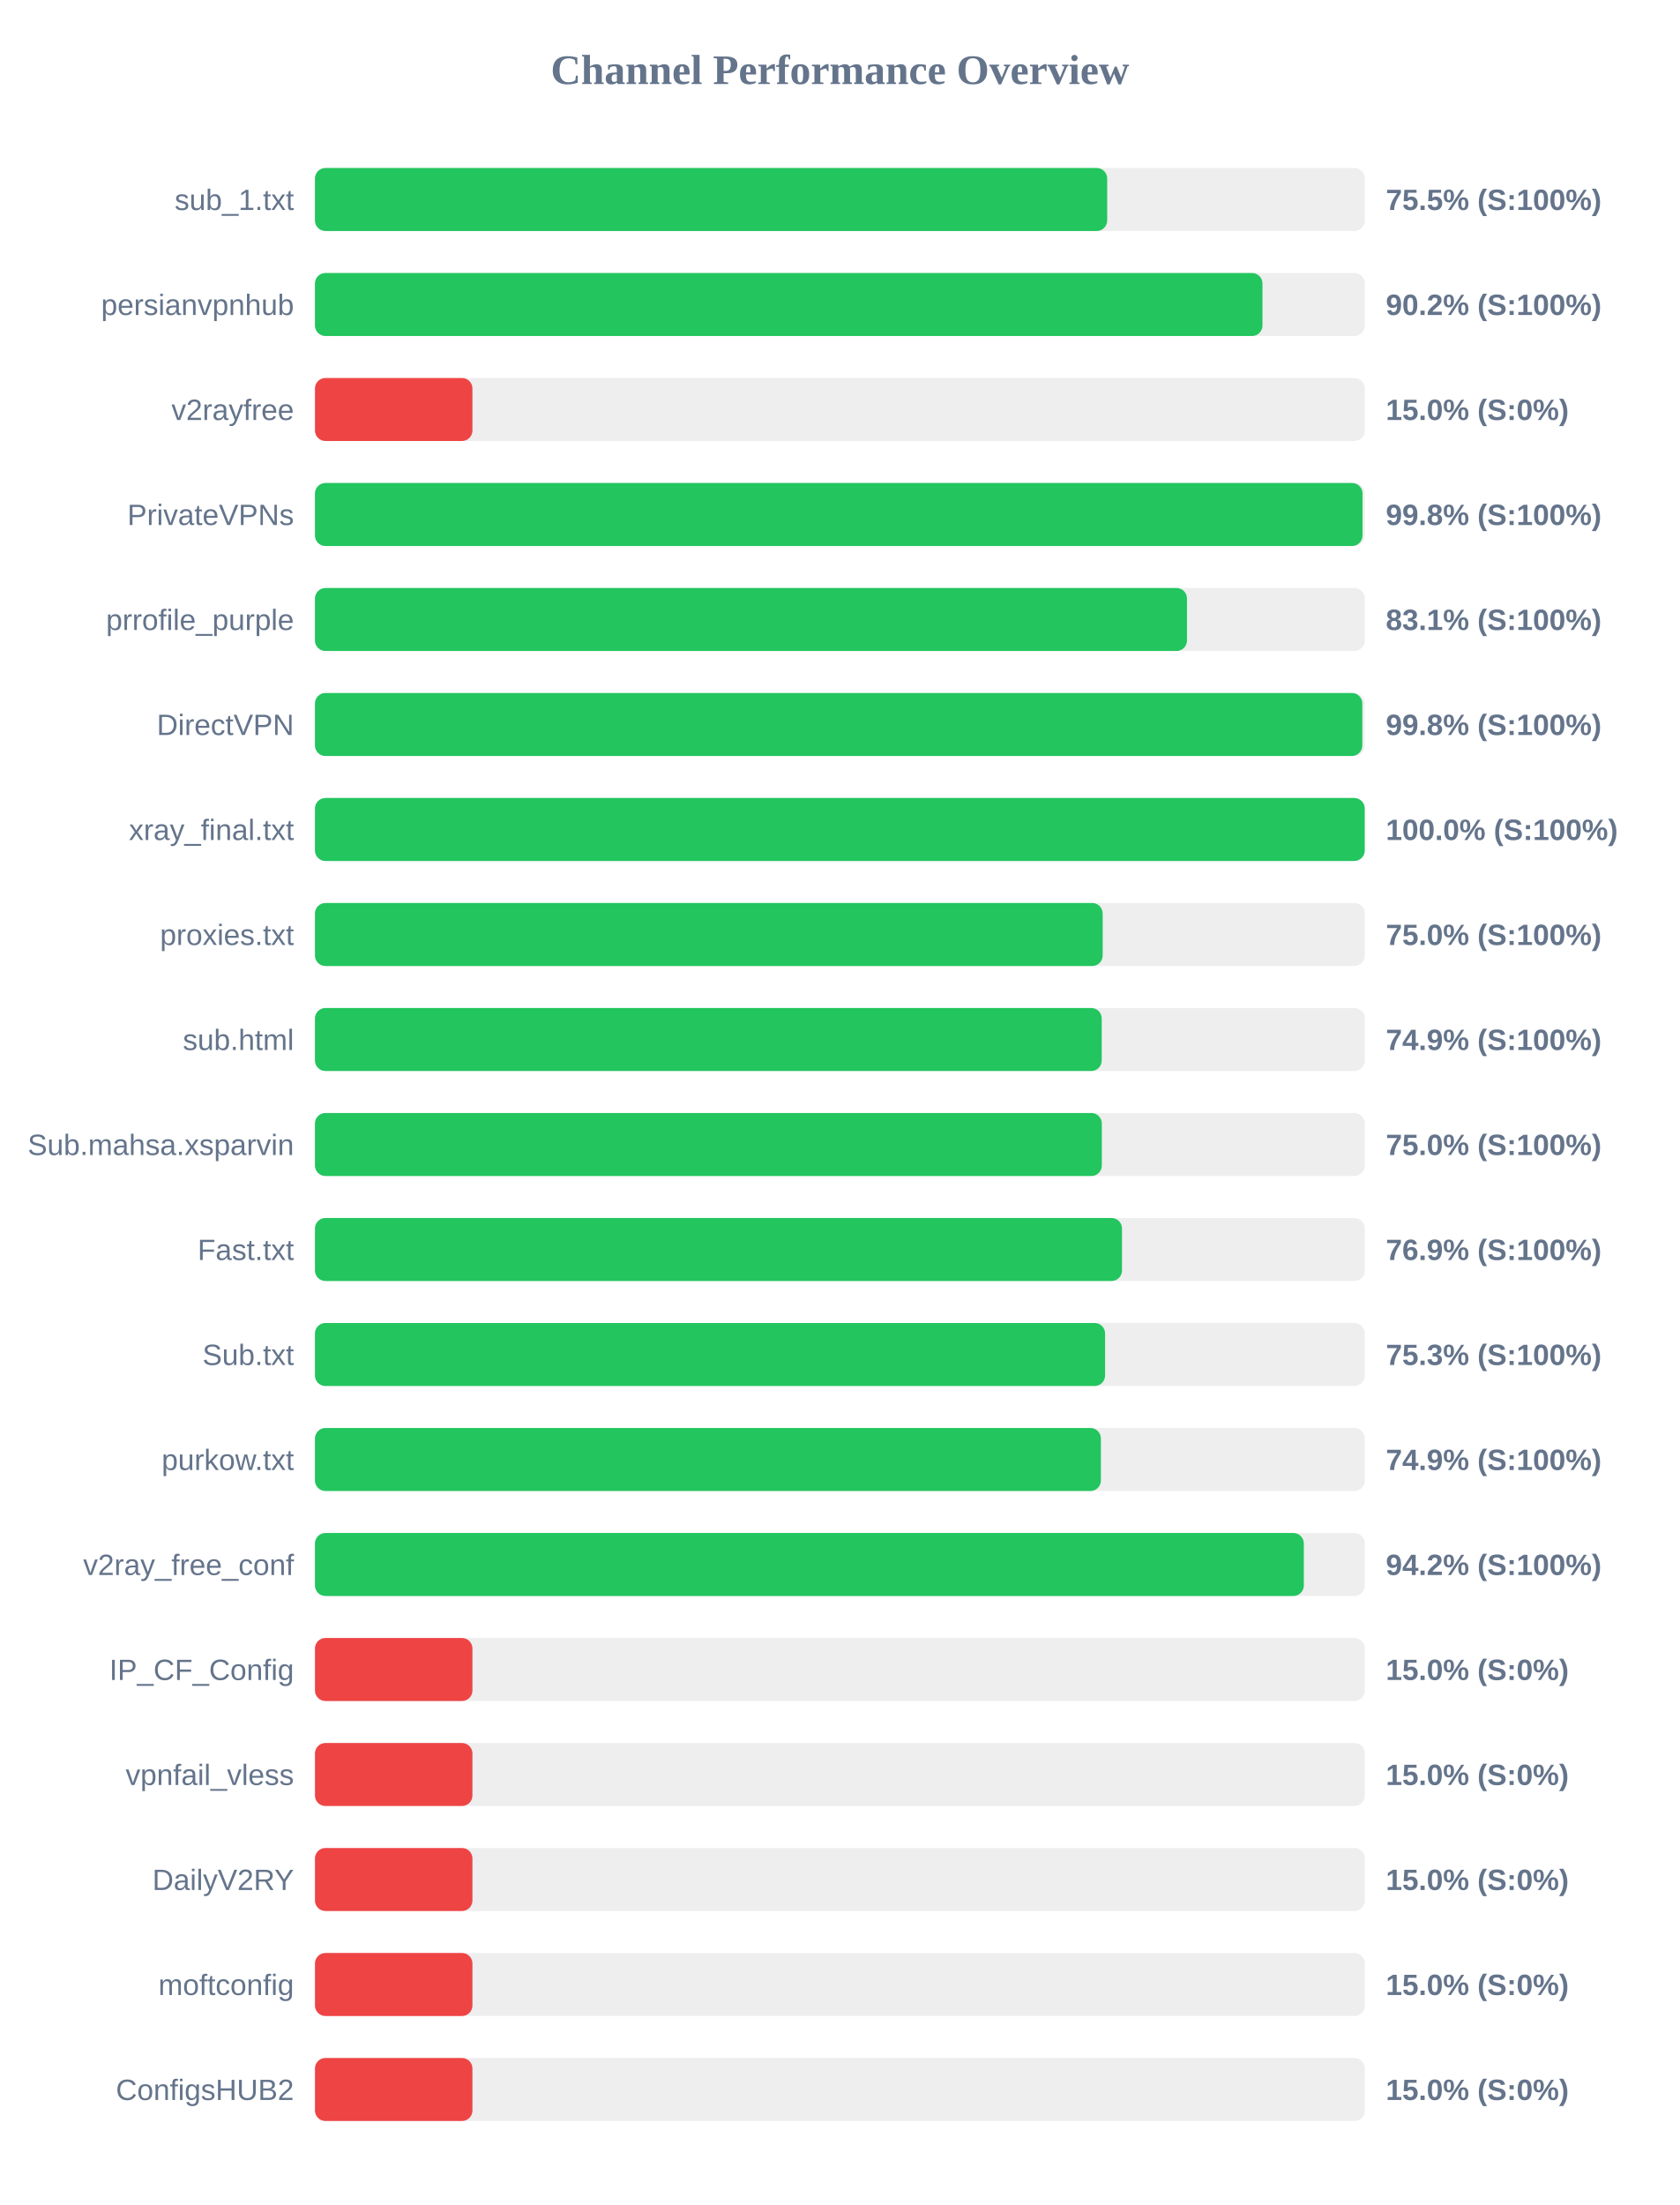
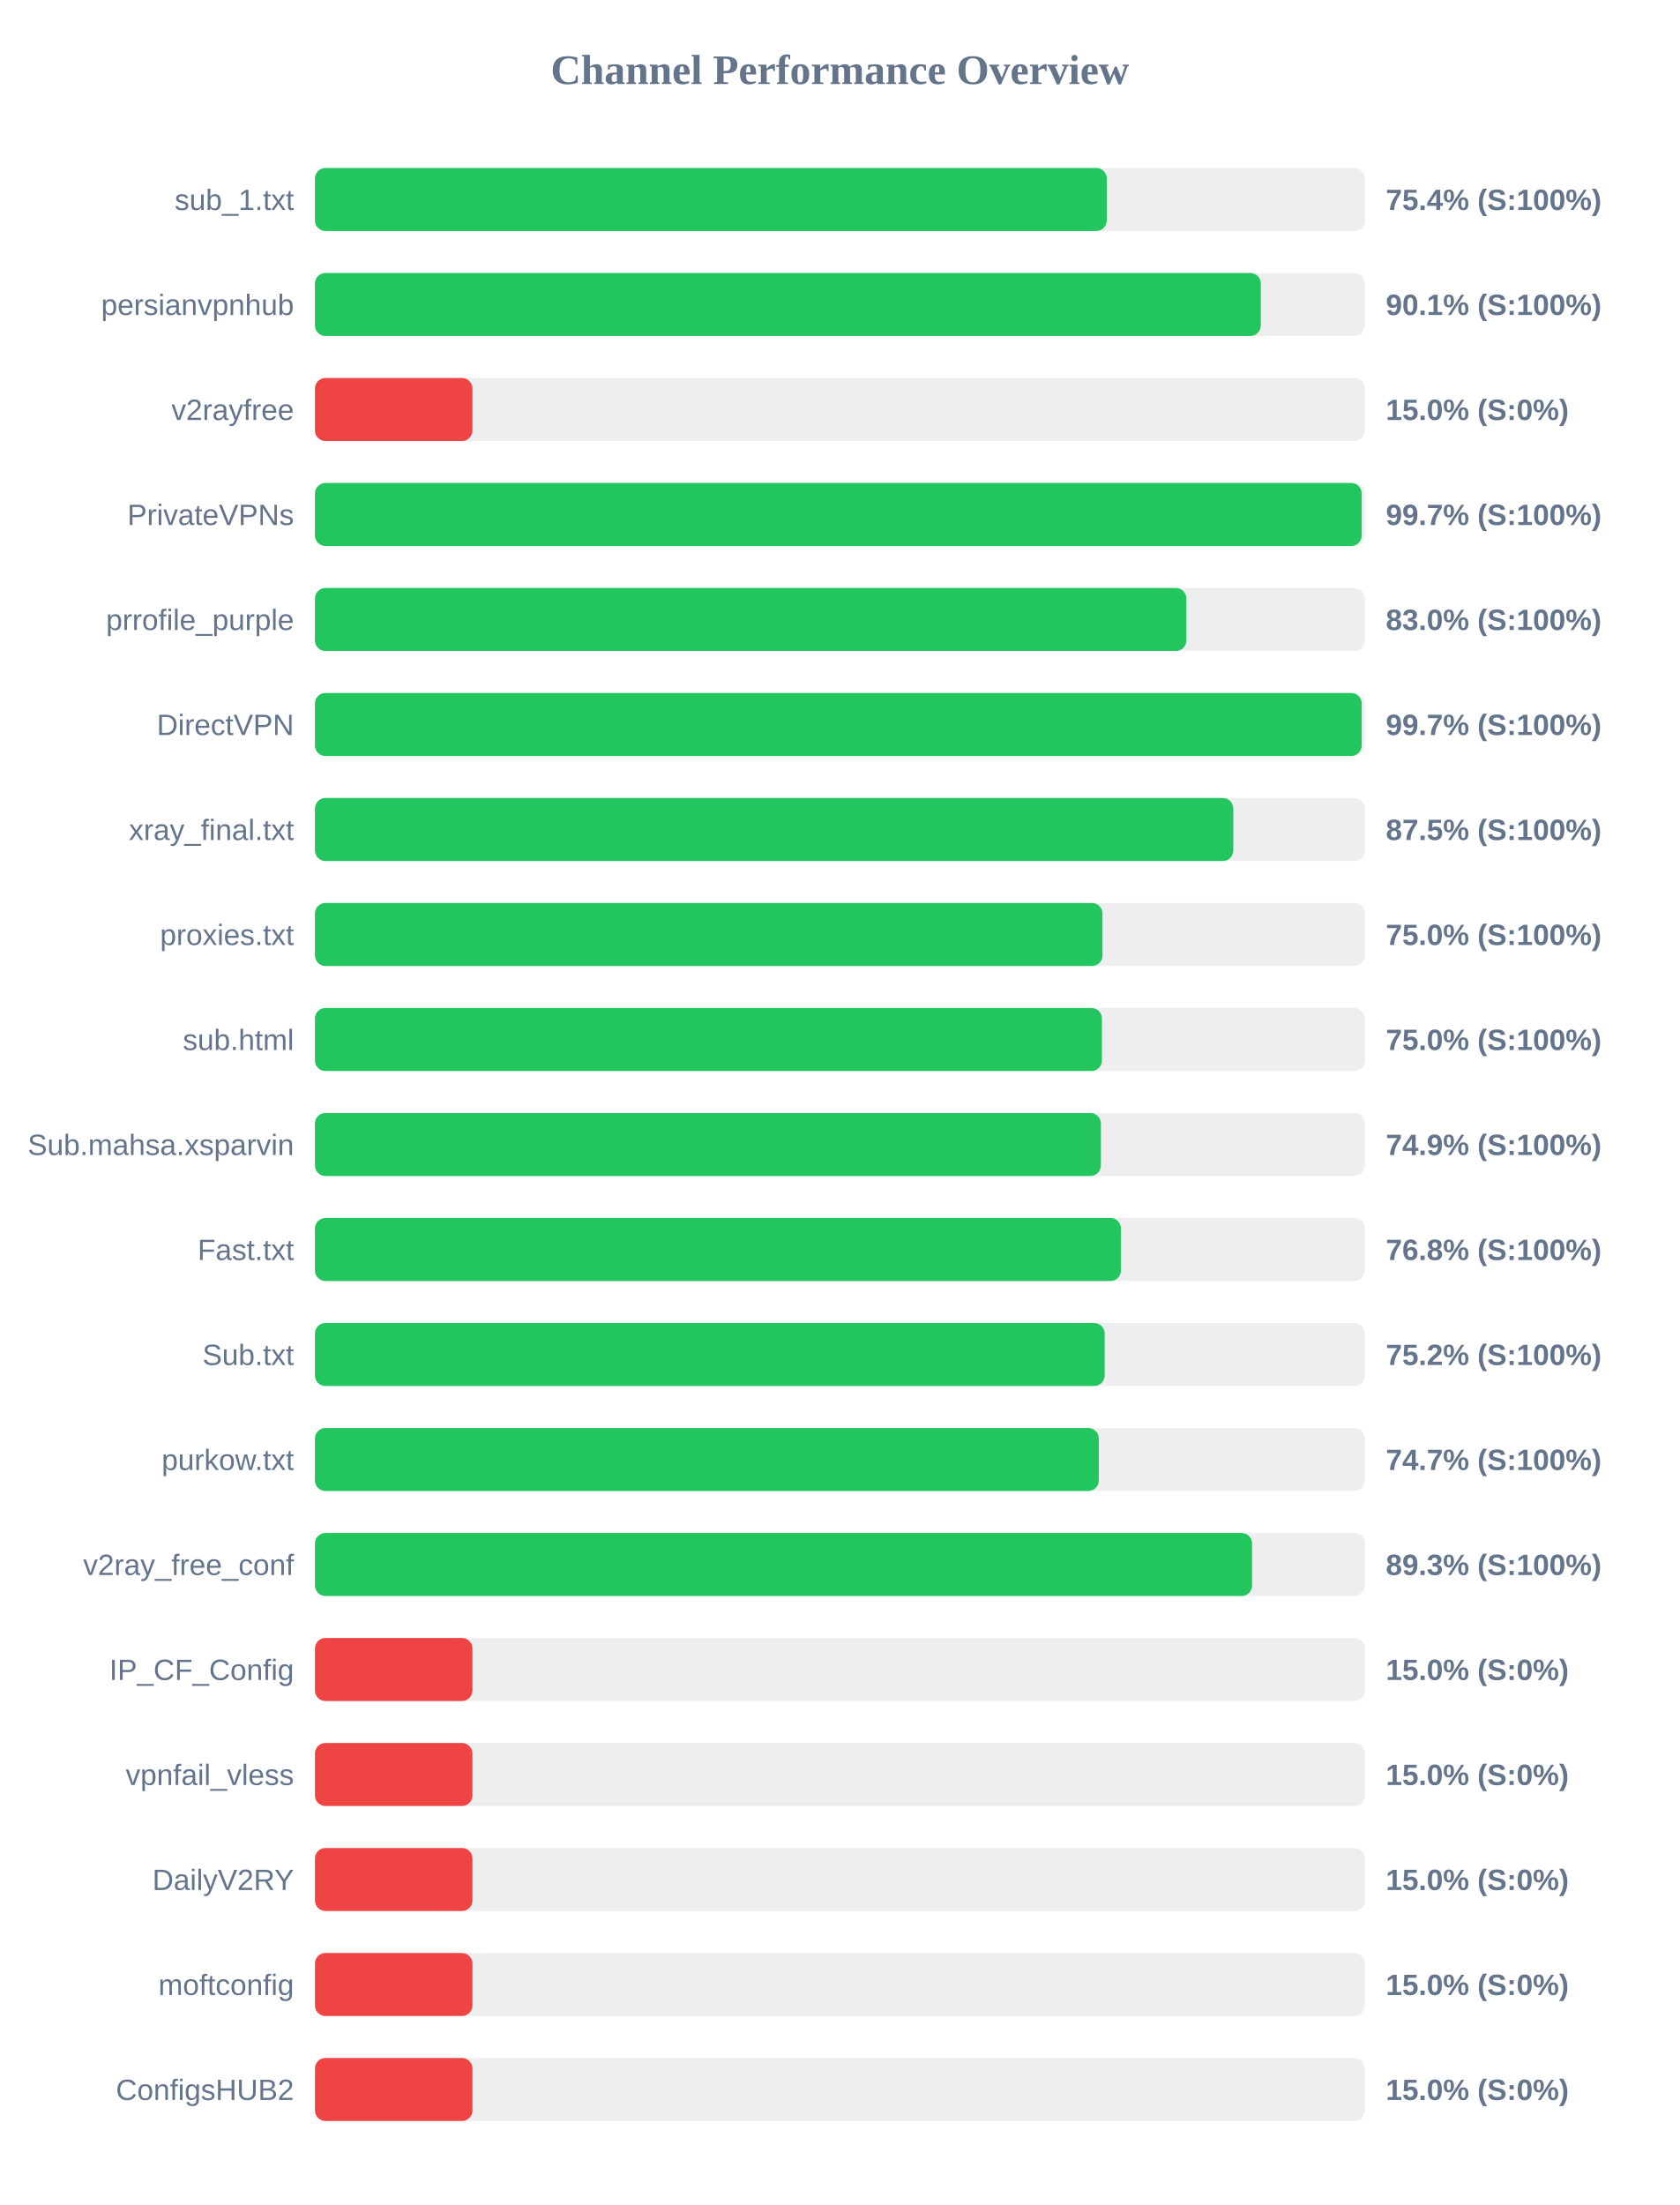
<svg xmlns="http://www.w3.org/2000/svg" width="800" height="1050" version="1.1">
  <style>
        .row { font: 14px Arial; fill: #64748b; }
        .score { font: bold 14px Arial; fill: #64748b; }
    </style>
  <text x="400" y="40" text-anchor="middle" font-size="20px" font-weight="bold" fill="#64748b">Channel Performance Overview</text>
  <rect x="150" y="80" width="500" height="30" fill="#eee" rx="5" />
-   <rect x="150" y="80" width="377.3" height="30" fill="#22c55e" rx="5" />
+   <rect x="150" y="80" width="377.1" height="30" fill="#22c55e" rx="5" />
  <text x="140" y="100" text-anchor="end" class="row">sub_1.txt</text>
-   <text x="660" y="100" text-anchor="start" class="score">75.5% (S:100%)</text>
+   <text x="660" y="100" text-anchor="start" class="score">75.4% (S:100%)</text>
  <rect x="150" y="130" width="500" height="30" fill="#eee" rx="5" />
-   <rect x="150" y="130" width="451.25" height="30" fill="#22c55e" rx="5" />
+   <rect x="150" y="130" width="450.45" height="30" fill="#22c55e" rx="5" />
  <text x="140" y="150" text-anchor="end" class="row">persianvpnhub</text>
-   <text x="660" y="150" text-anchor="start" class="score">90.2% (S:100%)</text>
+   <text x="660" y="150" text-anchor="start" class="score">90.1% (S:100%)</text>
  <rect x="150" y="180" width="500" height="30" fill="#eee" rx="5" />
  <rect x="150" y="180" width="75.0" height="30" fill="#ef4444" rx="5" />
  <text x="140" y="200" text-anchor="end" class="row">v2rayfree</text>
  <text x="660" y="200" text-anchor="start" class="score">15.0% (S:0%)</text>
  <rect x="150" y="230" width="500" height="30" fill="#eee" rx="5" />
-   <rect x="150" y="230" width="498.9" height="30" fill="#22c55e" rx="5" />
+   <rect x="150" y="230" width="498.5" height="30" fill="#22c55e" rx="5" />
  <text x="140" y="250" text-anchor="end" class="row">PrivateVPNs</text>
-   <text x="660" y="250" text-anchor="start" class="score">99.8% (S:100%)</text>
+   <text x="660" y="250" text-anchor="start" class="score">99.7% (S:100%)</text>
  <rect x="150" y="280" width="500" height="30" fill="#eee" rx="5" />
-   <rect x="150" y="280" width="415.3" height="30" fill="#22c55e" rx="5" />
+   <rect x="150" y="280" width="415.0" height="30" fill="#22c55e" rx="5" />
  <text x="140" y="300" text-anchor="end" class="row">prrofile_purple</text>
-   <text x="660" y="300" text-anchor="start" class="score">83.1% (S:100%)</text>
+   <text x="660" y="300" text-anchor="start" class="score">83.0% (S:100%)</text>
  <rect x="150" y="330" width="500" height="30" fill="#eee" rx="5" />
-   <rect x="150" y="330" width="498.8" height="30" fill="#22c55e" rx="5" />
+   <rect x="150" y="330" width="498.5" height="30" fill="#22c55e" rx="5" />
  <text x="140" y="350" text-anchor="end" class="row">DirectVPN</text>
-   <text x="660" y="350" text-anchor="start" class="score">99.8% (S:100%)</text>
+   <text x="660" y="350" text-anchor="start" class="score">99.7% (S:100%)</text>
  <rect x="150" y="380" width="500" height="30" fill="#eee" rx="5" />
-   <rect x="150" y="380" width="499.95" height="30" fill="#22c55e" rx="5" />
+   <rect x="150" y="380" width="437.35" height="30" fill="#22c55e" rx="5" />
  <text x="140" y="400" text-anchor="end" class="row">xray_final.txt</text>
-   <text x="660" y="400" text-anchor="start" class="score">100.0% (S:100%)</text>
+   <text x="660" y="400" text-anchor="start" class="score">87.5% (S:100%)</text>
  <rect x="150" y="430" width="500" height="30" fill="#eee" rx="5" />
-   <rect x="150" y="430" width="375.15" height="30" fill="#22c55e" rx="5" />
+   <rect x="150" y="430" width="375.05" height="30" fill="#22c55e" rx="5" />
  <text x="140" y="450" text-anchor="end" class="row">proxies.txt</text>
  <text x="660" y="450" text-anchor="start" class="score">75.0% (S:100%)</text>
  <rect x="150" y="480" width="500" height="30" fill="#eee" rx="5" />
-   <rect x="150" y="480" width="374.7" height="30" fill="#22c55e" rx="5" />
+   <rect x="150" y="480" width="374.8" height="30" fill="#22c55e" rx="5" />
  <text x="140" y="500" text-anchor="end" class="row">sub.html</text>
-   <text x="660" y="500" text-anchor="start" class="score">74.9% (S:100%)</text>
+   <text x="660" y="500" text-anchor="start" class="score">75.0% (S:100%)</text>
  <rect x="150" y="530" width="500" height="30" fill="#eee" rx="5" />
-   <rect x="150" y="530" width="374.75" height="30" fill="#22c55e" rx="5" />
+   <rect x="150" y="530" width="374.3" height="30" fill="#22c55e" rx="5" />
  <text x="140" y="550" text-anchor="end" class="row">Sub.mahsa.xsparvin</text>
-   <text x="660" y="550" text-anchor="start" class="score">75.0% (S:100%)</text>
+   <text x="660" y="550" text-anchor="start" class="score">74.9% (S:100%)</text>
  <rect x="150" y="580" width="500" height="30" fill="#eee" rx="5" />
-   <rect x="150" y="580" width="384.35" height="30" fill="#22c55e" rx="5" />
+   <rect x="150" y="580" width="383.85" height="30" fill="#22c55e" rx="5" />
  <text x="140" y="600" text-anchor="end" class="row">Fast.txt</text>
-   <text x="660" y="600" text-anchor="start" class="score">76.9% (S:100%)</text>
+   <text x="660" y="600" text-anchor="start" class="score">76.8% (S:100%)</text>
  <rect x="150" y="630" width="500" height="30" fill="#eee" rx="5" />
-   <rect x="150" y="630" width="376.3" height="30" fill="#22c55e" rx="5" />
+   <rect x="150" y="630" width="376.1" height="30" fill="#22c55e" rx="5" />
  <text x="140" y="650" text-anchor="end" class="row">Sub.txt</text>
-   <text x="660" y="650" text-anchor="start" class="score">75.3% (S:100%)</text>
+   <text x="660" y="650" text-anchor="start" class="score">75.2% (S:100%)</text>
  <rect x="150" y="680" width="500" height="30" fill="#eee" rx="5" />
-   <rect x="150" y="680" width="374.3" height="30" fill="#22c55e" rx="5" />
+   <rect x="150" y="680" width="373.3" height="30" fill="#22c55e" rx="5" />
  <text x="140" y="700" text-anchor="end" class="row">purkow.txt</text>
-   <text x="660" y="700" text-anchor="start" class="score">74.9% (S:100%)</text>
+   <text x="660" y="700" text-anchor="start" class="score">74.7% (S:100%)</text>
  <rect x="150" y="730" width="500" height="30" fill="#eee" rx="5" />
-   <rect x="150" y="730" width="470.95" height="30" fill="#22c55e" rx="5" />
+   <rect x="150" y="730" width="446.3" height="30" fill="#22c55e" rx="5" />
  <text x="140" y="750" text-anchor="end" class="row">v2ray_free_conf</text>
-   <text x="660" y="750" text-anchor="start" class="score">94.2% (S:100%)</text>
+   <text x="660" y="750" text-anchor="start" class="score">89.3% (S:100%)</text>
  <rect x="150" y="780" width="500" height="30" fill="#eee" rx="5" />
  <rect x="150" y="780" width="75.0" height="30" fill="#ef4444" rx="5" />
  <text x="140" y="800" text-anchor="end" class="row">IP_CF_Config</text>
  <text x="660" y="800" text-anchor="start" class="score">15.0% (S:0%)</text>
  <rect x="150" y="830" width="500" height="30" fill="#eee" rx="5" />
  <rect x="150" y="830" width="75.0" height="30" fill="#ef4444" rx="5" />
  <text x="140" y="850" text-anchor="end" class="row">vpnfail_vless</text>
  <text x="660" y="850" text-anchor="start" class="score">15.0% (S:0%)</text>
  <rect x="150" y="880" width="500" height="30" fill="#eee" rx="5" />
  <rect x="150" y="880" width="75.0" height="30" fill="#ef4444" rx="5" />
  <text x="140" y="900" text-anchor="end" class="row">DailyV2RY</text>
  <text x="660" y="900" text-anchor="start" class="score">15.0% (S:0%)</text>
  <rect x="150" y="930" width="500" height="30" fill="#eee" rx="5" />
  <rect x="150" y="930" width="75.0" height="30" fill="#ef4444" rx="5" />
  <text x="140" y="950" text-anchor="end" class="row">moftconfig</text>
  <text x="660" y="950" text-anchor="start" class="score">15.0% (S:0%)</text>
  <rect x="150" y="980" width="500" height="30" fill="#eee" rx="5" />
  <rect x="150" y="980" width="75.0" height="30" fill="#ef4444" rx="5" />
  <text x="140" y="1000" text-anchor="end" class="row">ConfigsHUB2</text>
  <text x="660" y="1000" text-anchor="start" class="score">15.0% (S:0%)</text>
</svg>
